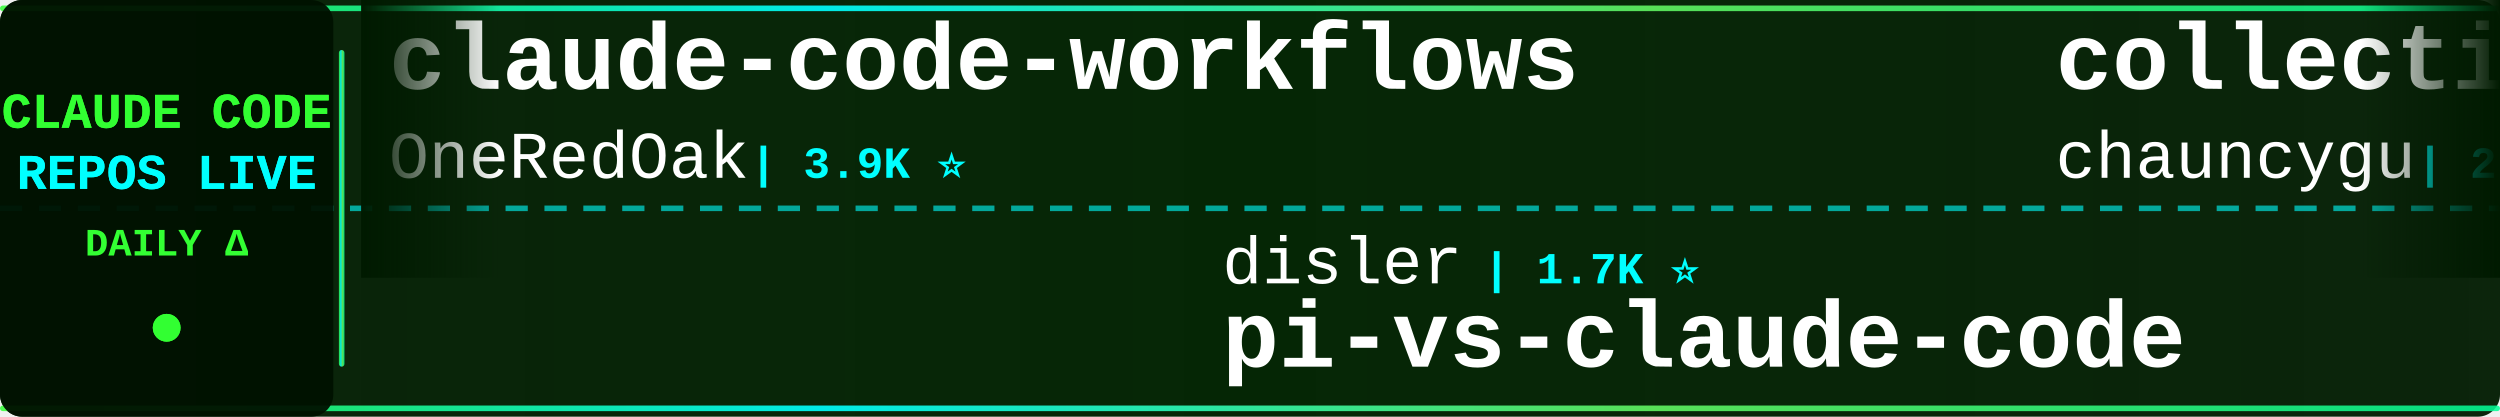
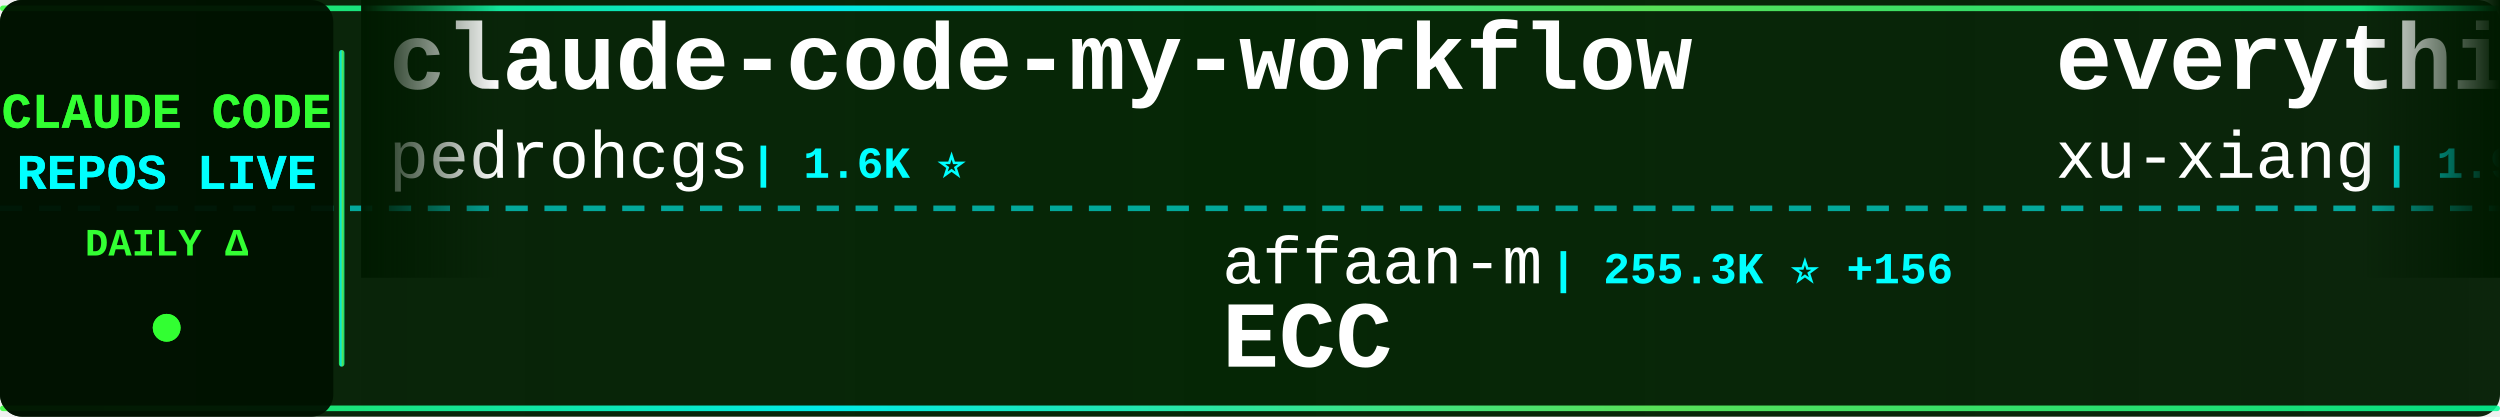
<svg xmlns="http://www.w3.org/2000/svg" width="900" height="150">
  <defs>
    <linearGradient id="tickerBg" x1="0%" y1="0%" x2="100%" y2="0%">
      <stop offset="0%" style="stop-color:#001a00;stop-opacity:0.95" />
      <stop offset="50%" style="stop-color:#002200;stop-opacity:0.98" />
      <stop offset="100%" style="stop-color:#001a00;stop-opacity:0.95" />
    </linearGradient>
    <linearGradient id="borderGrad" x1="0%" y1="0%" x2="100%" y2="0%">
      <stop offset="0%" style="stop-color:#33ff33;stop-opacity:0.85">
        <animate attributeName="stop-opacity" values="0.85;1;0.85" dur="2s" repeatCount="indefinite" />
      </stop>
      <stop offset="33%" style="stop-color:#00ffff;stop-opacity:0.9">
        <animate attributeName="stop-opacity" values="0.9;1;0.9" dur="2.2s" repeatCount="indefinite" />
      </stop>
      <stop offset="66%" style="stop-color:#66ff66;stop-opacity:0.85">
        <animate attributeName="stop-opacity" values="0.85;1;0.85" dur="1.8s" repeatCount="indefinite" />
      </stop>
      <stop offset="100%" style="stop-color:#00ff99;stop-opacity:0.85">
        <animate attributeName="stop-opacity" values="0.85;1;0.85" dur="2s" repeatCount="indefinite" />
      </stop>
    </linearGradient>
    <filter id="textGlow">
      <feGaussianBlur stdDeviation="0.1" result="coloredBlur" />
      <feMerge>
        <feMergeNode in="coloredBlur" />
        <feMergeNode in="SourceGraphic" />
      </feMerge>
    </filter>
    <filter id="metricGlow">
      <feGaussianBlur stdDeviation="0.2" result="coloredBlur" />
      <feMerge>
        <feMergeNode in="coloredBlur" />
        <feMergeNode in="SourceGraphic" />
      </feMerge>
    </filter>
    <linearGradient id="leftFade" x1="0%" y1="0%" x2="100%" y2="0%">
      <stop offset="0%" style="stop-color:#001a00;stop-opacity:1" />
      <stop offset="100%" style="stop-color:#001a00;stop-opacity:0" />
    </linearGradient>
    <linearGradient id="rightFade" x1="0%" y1="0%" x2="100%" y2="0%">
      <stop offset="0%" style="stop-color:#001a00;stop-opacity:0" />
      <stop offset="100%" style="stop-color:#001a00;stop-opacity:1" />
    </linearGradient>
  </defs>
  <rect width="900" height="150" fill="url(#tickerBg)" rx="8" />
  <rect x="0" y="2" width="900" height="2" fill="url(#borderGrad)" rx="1" />
  <rect x="0" y="146" width="900" height="2" fill="url(#borderGrad)" rx="1" />
  <line x1="0" y1="75" x2="900" y2="75" stroke="#00ffff" stroke-width="2" stroke-dasharray="8 6" opacity="0.6" />
  <rect x="0" y="0" width="120" height="150" fill="#001100" opacity="0.95" rx="8" />
  <text x="60" y="46" font-family="'Courier New', monospace" font-size="18" font-weight="bold" fill="#33ff33" text-anchor="middle" filter="url(#textGlow)">
    CLAUDE CODE
  </text>
  <text x="60" y="68" font-family="'Courier New', monospace" font-size="18" font-weight="bold" fill="#00ffff" text-anchor="middle" filter="url(#textGlow)">
    REPOS LIVE
  </text>
  <text x="60" y="92" font-family="'Courier New', monospace" font-size="14" font-weight="bold" fill="#33ff33" text-anchor="middle">
    DAILY Δ
  </text>
  <circle cx="60" cy="118" r="5" fill="#33ff33" filter="url(#metricGlow)">
    <animate attributeName="r" values="4;6;4" dur="1.5s" repeatCount="indefinite" />
    <animate attributeName="opacity" values="0.6;1;0.6" dur="1.5s" repeatCount="indefinite" />
  </circle>
  <rect x="122" y="18" width="2" height="114" fill="url(#borderGrad)" rx="1" />
  <clipPath id="tickerClip">
    <rect x="130" y="0" width="770" height="150" />
  </clipPath>
  <g clip-path="url(#tickerClip)">
    <g id="tickerItems">
      <animateTransform attributeName="transform" attributeType="XML" type="translate" from="0 0" to="-3000 0" dur="54s" repeatCount="indefinite" />
      <g transform="translate(0, 0)">
-         <text x="140" y="32" font-family="'Courier New', monospace" font-size="34" font-weight="bold" fill="#ffffff">claude-code-workflows</text>
-         <text x="140" y="64" font-family="'Courier New', monospace" font-size="24" font-weight="normal" fill="#ffffff" opacity="1.0">OneRedOak</text>
-         <text x="270" y="64" font-family="'Courier New', monospace" font-size="16" font-weight="bold" fill="#00ffff"> | 3.9K ⭐</text>
+         <text x="140" y="32" font-family="'Courier New', monospace" font-size="34" font-weight="bold" fill="#ffffff">claude-code-my-workflow</text>
+         <text x="140" y="64" font-family="'Courier New', monospace" font-size="24" font-weight="normal" fill="#ffffff" opacity="1.0">pedrohcgs</text>
+         <text x="270" y="64" font-family="'Courier New', monospace" font-size="16" font-weight="bold" fill="#00ffff"> | 1.6K ⭐</text>
      </g>
      <g transform="translate(300, 0)">
-         <text x="140" y="102" font-family="'Courier New', monospace" font-size="24" font-weight="normal" fill="#ffffff" opacity="1.0">disler</text>
-         <text x="234" y="102" font-family="'Courier New', monospace" font-size="16" font-weight="bold" fill="#00ffff"> | 1.7K ⭐</text>
-         <text x="140" y="132" font-family="'Courier New', monospace" font-size="34" font-weight="bold" fill="#ffffff">pi-vs-claude-code</text>
+         <text x="140" y="102" font-family="'Courier New', monospace" font-size="24" font-weight="normal" fill="#ffffff" opacity="1.0">affaan-m</text>
+         <text x="258" y="102" font-family="'Courier New', monospace" font-size="16" font-weight="bold" fill="#00ffff"> | 255.3K ⭐ +156</text>
+         <text x="140" y="132" font-family="'Courier New', monospace" font-size="34" font-weight="bold" fill="#ffffff">ECC</text>
      </g>
      <g transform="translate(600, 0)">
-         <text x="140" y="32" font-family="'Courier New', monospace" font-size="34" font-weight="bold" fill="#ffffff">collection-claude-code-s...</text>
-         <text x="140" y="64" font-family="'Courier New', monospace" font-size="24" font-weight="normal" fill="#ffffff" opacity="1.0">chauncygu</text>
-         <text x="270" y="64" font-family="'Courier New', monospace" font-size="16" font-weight="bold" fill="#00ffff"> | 2.8K ⭐</text>
+         <text x="140" y="32" font-family="'Courier New', monospace" font-size="34" font-weight="bold" fill="#ffffff">everything-claude-code-z...</text>
+         <text x="140" y="64" font-family="'Courier New', monospace" font-size="24" font-weight="normal" fill="#ffffff" opacity="1.0">xu-xiang</text>
+         <text x="258" y="64" font-family="'Courier New', monospace" font-size="16" font-weight="bold" fill="#00ffff"> | 1.9K ⭐</text>
      </g>
      <g transform="translate(900, 0)">
-         <text x="140" y="102" font-family="'Courier New', monospace" font-size="24" font-weight="normal" fill="#ffffff" opacity="1.0">xu-xiang</text>
-         <text x="258" y="102" font-family="'Courier New', monospace" font-size="16" font-weight="bold" fill="#00ffff"> | 1.9K ⭐</text>
-         <text x="140" y="132" font-family="'Courier New', monospace" font-size="34" font-weight="bold" fill="#ffffff">everything-claude-code-z...</text>
+         <text x="140" y="102" font-family="'Courier New', monospace" font-size="24" font-weight="normal" fill="#ffffff" opacity="1.0">anthropics</text>
+         <text x="282" y="102" font-family="'Courier New', monospace" font-size="16" font-weight="bold" fill="#00ffff"> | 974 ⭐</text>
+         <text x="140" y="132" font-family="'Courier New', monospace" font-size="34" font-weight="bold" fill="#ffffff">claude-code-base-action</text>
      </g>
      <g transform="translate(1200, 0)">
-         <text x="140" y="32" font-family="'Courier New', monospace" font-size="34" font-weight="bold" fill="#ffffff">oh-my-claudecode</text>
-         <text x="140" y="64" font-family="'Courier New', monospace" font-size="24" font-weight="normal" fill="#ffffff" opacity="1.0">Yeachan-Heo</text>
-         <text x="294" y="64" font-family="'Courier New', monospace" font-size="16" font-weight="bold" fill="#00ffff"> | 39.1K ⭐</text>
+         <text x="140" y="32" font-family="'Courier New', monospace" font-size="34" font-weight="bold" fill="#ffffff">learn-claude-code</text>
+         <text x="140" y="64" font-family="'Courier New', monospace" font-size="24" font-weight="normal" fill="#ffffff" opacity="1.0">shareAI-lab</text>
+         <text x="294" y="64" font-family="'Courier New', monospace" font-size="16" font-weight="bold" fill="#00ffff"> | 76.4K ⭐ +14</text>
      </g>
      <g transform="translate(1500, 0)">
-         <text x="140" y="102" font-family="'Courier New', monospace" font-size="24" font-weight="normal" fill="#ffffff" opacity="1.0">fuergaosi233</text>
-         <text x="306" y="102" font-family="'Courier New', monospace" font-size="16" font-weight="bold" fill="#00ffff"> | 2.8K ⭐</text>
-         <text x="140" y="132" font-family="'Courier New', monospace" font-size="34" font-weight="bold" fill="#ffffff">claude-code-proxy</text>
+         <text x="140" y="102" font-family="'Courier New', monospace" font-size="24" font-weight="normal" fill="#ffffff" opacity="1.0">digitalsamba</text>
+         <text x="306" y="102" font-family="'Courier New', monospace" font-size="16" font-weight="bold" fill="#00ffff"> | 2.1K ⭐ +2</text>
+         <text x="140" y="132" font-family="'Courier New', monospace" font-size="34" font-weight="bold" fill="#ffffff">claude-code-video-toolki...</text>
      </g>
      <g transform="translate(1800, 0)">
-         <text x="140" y="32" font-family="'Courier New', monospace" font-size="34" font-weight="bold" fill="#ffffff">claude_codex_bridge</text>
-         <text x="140" y="64" font-family="'Courier New', monospace" font-size="24" font-weight="normal" fill="#ffffff" opacity="1.0">SeemSeam</text>
-         <text x="258" y="64" font-family="'Courier New', monospace" font-size="16" font-weight="bold" fill="#00ffff"> | 3.5K ⭐</text>
+         <text x="140" y="32" font-family="'Courier New', monospace" font-size="34" font-weight="bold" fill="#ffffff">claude-code-source</text>
+         <text x="140" y="64" font-family="'Courier New', monospace" font-size="24" font-weight="normal" fill="#ffffff" opacity="1.0">JrCx7scC</text>
+         <text x="258" y="64" font-family="'Courier New', monospace" font-size="16" font-weight="bold" fill="#00ffff"> | 376 ⭐</text>
      </g>
      <g transform="translate(2100, 0)">
-         <text x="140" y="102" font-family="'Courier New', monospace" font-size="24" font-weight="normal" fill="#ffffff" opacity="1.0">anthropics</text>
-         <text x="282" y="102" font-family="'Courier New', monospace" font-size="16" font-weight="bold" fill="#00ffff"> | 8.8K ⭐</text>
-         <text x="140" y="132" font-family="'Courier New', monospace" font-size="34" font-weight="bold" fill="#ffffff">claude-code-action</text>
+         <text x="140" y="102" font-family="'Courier New', monospace" font-size="24" font-weight="normal" fill="#ffffff" opacity="1.0">Pimzino</text>
+         <text x="246" y="102" font-family="'Courier New', monospace" font-size="16" font-weight="bold" fill="#00ffff"> | 3.9K ⭐</text>
+         <text x="140" y="132" font-family="'Courier New', monospace" font-size="34" font-weight="bold" fill="#ffffff">claude-code-spec-workflo...</text>
      </g>
      <g transform="translate(2400, 0)">
-         <text x="140" y="32" font-family="'Courier New', monospace" font-size="34" font-weight="bold" fill="#ffffff">claude-code-from-scratch</text>
-         <text x="140" y="64" font-family="'Courier New', monospace" font-size="24" font-weight="normal" fill="#ffffff" opacity="1.0">Windy3f3f3f3f</text>
-         <text x="318" y="64" font-family="'Courier New', monospace" font-size="16" font-weight="bold" fill="#00ffff"> | 2.7K ⭐</text>
+         <text x="140" y="32" font-family="'Courier New', monospace" font-size="34" font-weight="bold" fill="#ffffff">claude-code-tips</text>
+         <text x="140" y="64" font-family="'Courier New', monospace" font-size="24" font-weight="normal" fill="#ffffff" opacity="1.0">ykdojo</text>
+         <text x="234" y="64" font-family="'Courier New', monospace" font-size="16" font-weight="bold" fill="#00ffff"> | 10.1K ⭐</text>
      </g>
      <g transform="translate(2700, 0)">
-         <text x="140" y="102" font-family="'Courier New', monospace" font-size="24" font-weight="normal" fill="#ffffff" opacity="1.0">fazxes</text>
-         <text x="234" y="102" font-family="'Courier New', monospace" font-size="16" font-weight="bold" fill="#00ffff"> | 237 ⭐</text>
-         <text x="140" y="132" font-family="'Courier New', monospace" font-size="34" font-weight="bold" fill="#ffffff">Claude-code</text>
+         <text x="140" y="102" font-family="'Courier New', monospace" font-size="24" font-weight="normal" fill="#ffffff" opacity="1.0">liuup</text>
+         <text x="222" y="102" font-family="'Courier New', monospace" font-size="16" font-weight="bold" fill="#00ffff"> | 3.9K ⭐ +2</text>
+         <text x="140" y="132" font-family="'Courier New', monospace" font-size="34" font-weight="bold" fill="#ffffff">claude-code-analysis</text>
      </g>
      <g transform="translate(3000, 0)">
-         <text x="140" y="32" font-family="'Courier New', monospace" font-size="34" font-weight="bold" fill="#ffffff">claude-code-workflows</text>
-         <text x="140" y="64" font-family="'Courier New', monospace" font-size="24" font-weight="normal" fill="#ffffff" opacity="1.0">OneRedOak</text>
-         <text x="270" y="64" font-family="'Courier New', monospace" font-size="16" font-weight="bold" fill="#00ffff"> | 3.9K ⭐</text>
+         <text x="140" y="32" font-family="'Courier New', monospace" font-size="34" font-weight="bold" fill="#ffffff">claude-code-my-workflow</text>
+         <text x="140" y="64" font-family="'Courier New', monospace" font-size="24" font-weight="normal" fill="#ffffff" opacity="1.0">pedrohcgs</text>
+         <text x="270" y="64" font-family="'Courier New', monospace" font-size="16" font-weight="bold" fill="#00ffff"> | 1.6K ⭐</text>
      </g>
      <g transform="translate(3300, 0)">
-         <text x="140" y="102" font-family="'Courier New', monospace" font-size="24" font-weight="normal" fill="#ffffff" opacity="1.0">disler</text>
-         <text x="234" y="102" font-family="'Courier New', monospace" font-size="16" font-weight="bold" fill="#00ffff"> | 1.7K ⭐</text>
-         <text x="140" y="132" font-family="'Courier New', monospace" font-size="34" font-weight="bold" fill="#ffffff">pi-vs-claude-code</text>
+         <text x="140" y="102" font-family="'Courier New', monospace" font-size="24" font-weight="normal" fill="#ffffff" opacity="1.0">affaan-m</text>
+         <text x="258" y="102" font-family="'Courier New', monospace" font-size="16" font-weight="bold" fill="#00ffff"> | 255.3K ⭐ +156</text>
+         <text x="140" y="132" font-family="'Courier New', monospace" font-size="34" font-weight="bold" fill="#ffffff">ECC</text>
      </g>
      <g transform="translate(3600, 0)">
-         <text x="140" y="32" font-family="'Courier New', monospace" font-size="34" font-weight="bold" fill="#ffffff">collection-claude-code-s...</text>
-         <text x="140" y="64" font-family="'Courier New', monospace" font-size="24" font-weight="normal" fill="#ffffff" opacity="1.0">chauncygu</text>
-         <text x="270" y="64" font-family="'Courier New', monospace" font-size="16" font-weight="bold" fill="#00ffff"> | 2.8K ⭐</text>
+         <text x="140" y="32" font-family="'Courier New', monospace" font-size="34" font-weight="bold" fill="#ffffff">everything-claude-code-z...</text>
+         <text x="140" y="64" font-family="'Courier New', monospace" font-size="24" font-weight="normal" fill="#ffffff" opacity="1.0">xu-xiang</text>
+         <text x="258" y="64" font-family="'Courier New', monospace" font-size="16" font-weight="bold" fill="#00ffff"> | 1.9K ⭐</text>
      </g>
      <g transform="translate(3900, 0)">
-         <text x="140" y="102" font-family="'Courier New', monospace" font-size="24" font-weight="normal" fill="#ffffff" opacity="1.0">xu-xiang</text>
-         <text x="258" y="102" font-family="'Courier New', monospace" font-size="16" font-weight="bold" fill="#00ffff"> | 1.9K ⭐</text>
-         <text x="140" y="132" font-family="'Courier New', monospace" font-size="34" font-weight="bold" fill="#ffffff">everything-claude-code-z...</text>
+         <text x="140" y="102" font-family="'Courier New', monospace" font-size="24" font-weight="normal" fill="#ffffff" opacity="1.0">anthropics</text>
+         <text x="282" y="102" font-family="'Courier New', monospace" font-size="16" font-weight="bold" fill="#00ffff"> | 974 ⭐</text>
+         <text x="140" y="132" font-family="'Courier New', monospace" font-size="34" font-weight="bold" fill="#ffffff">claude-code-base-action</text>
      </g>
    </g>
  </g>
  <rect x="130" y="0" width="50" height="100" fill="url(#leftFade)" />
  <rect x="850" y="0" width="50" height="100" fill="url(#rightFade)" />
</svg>
